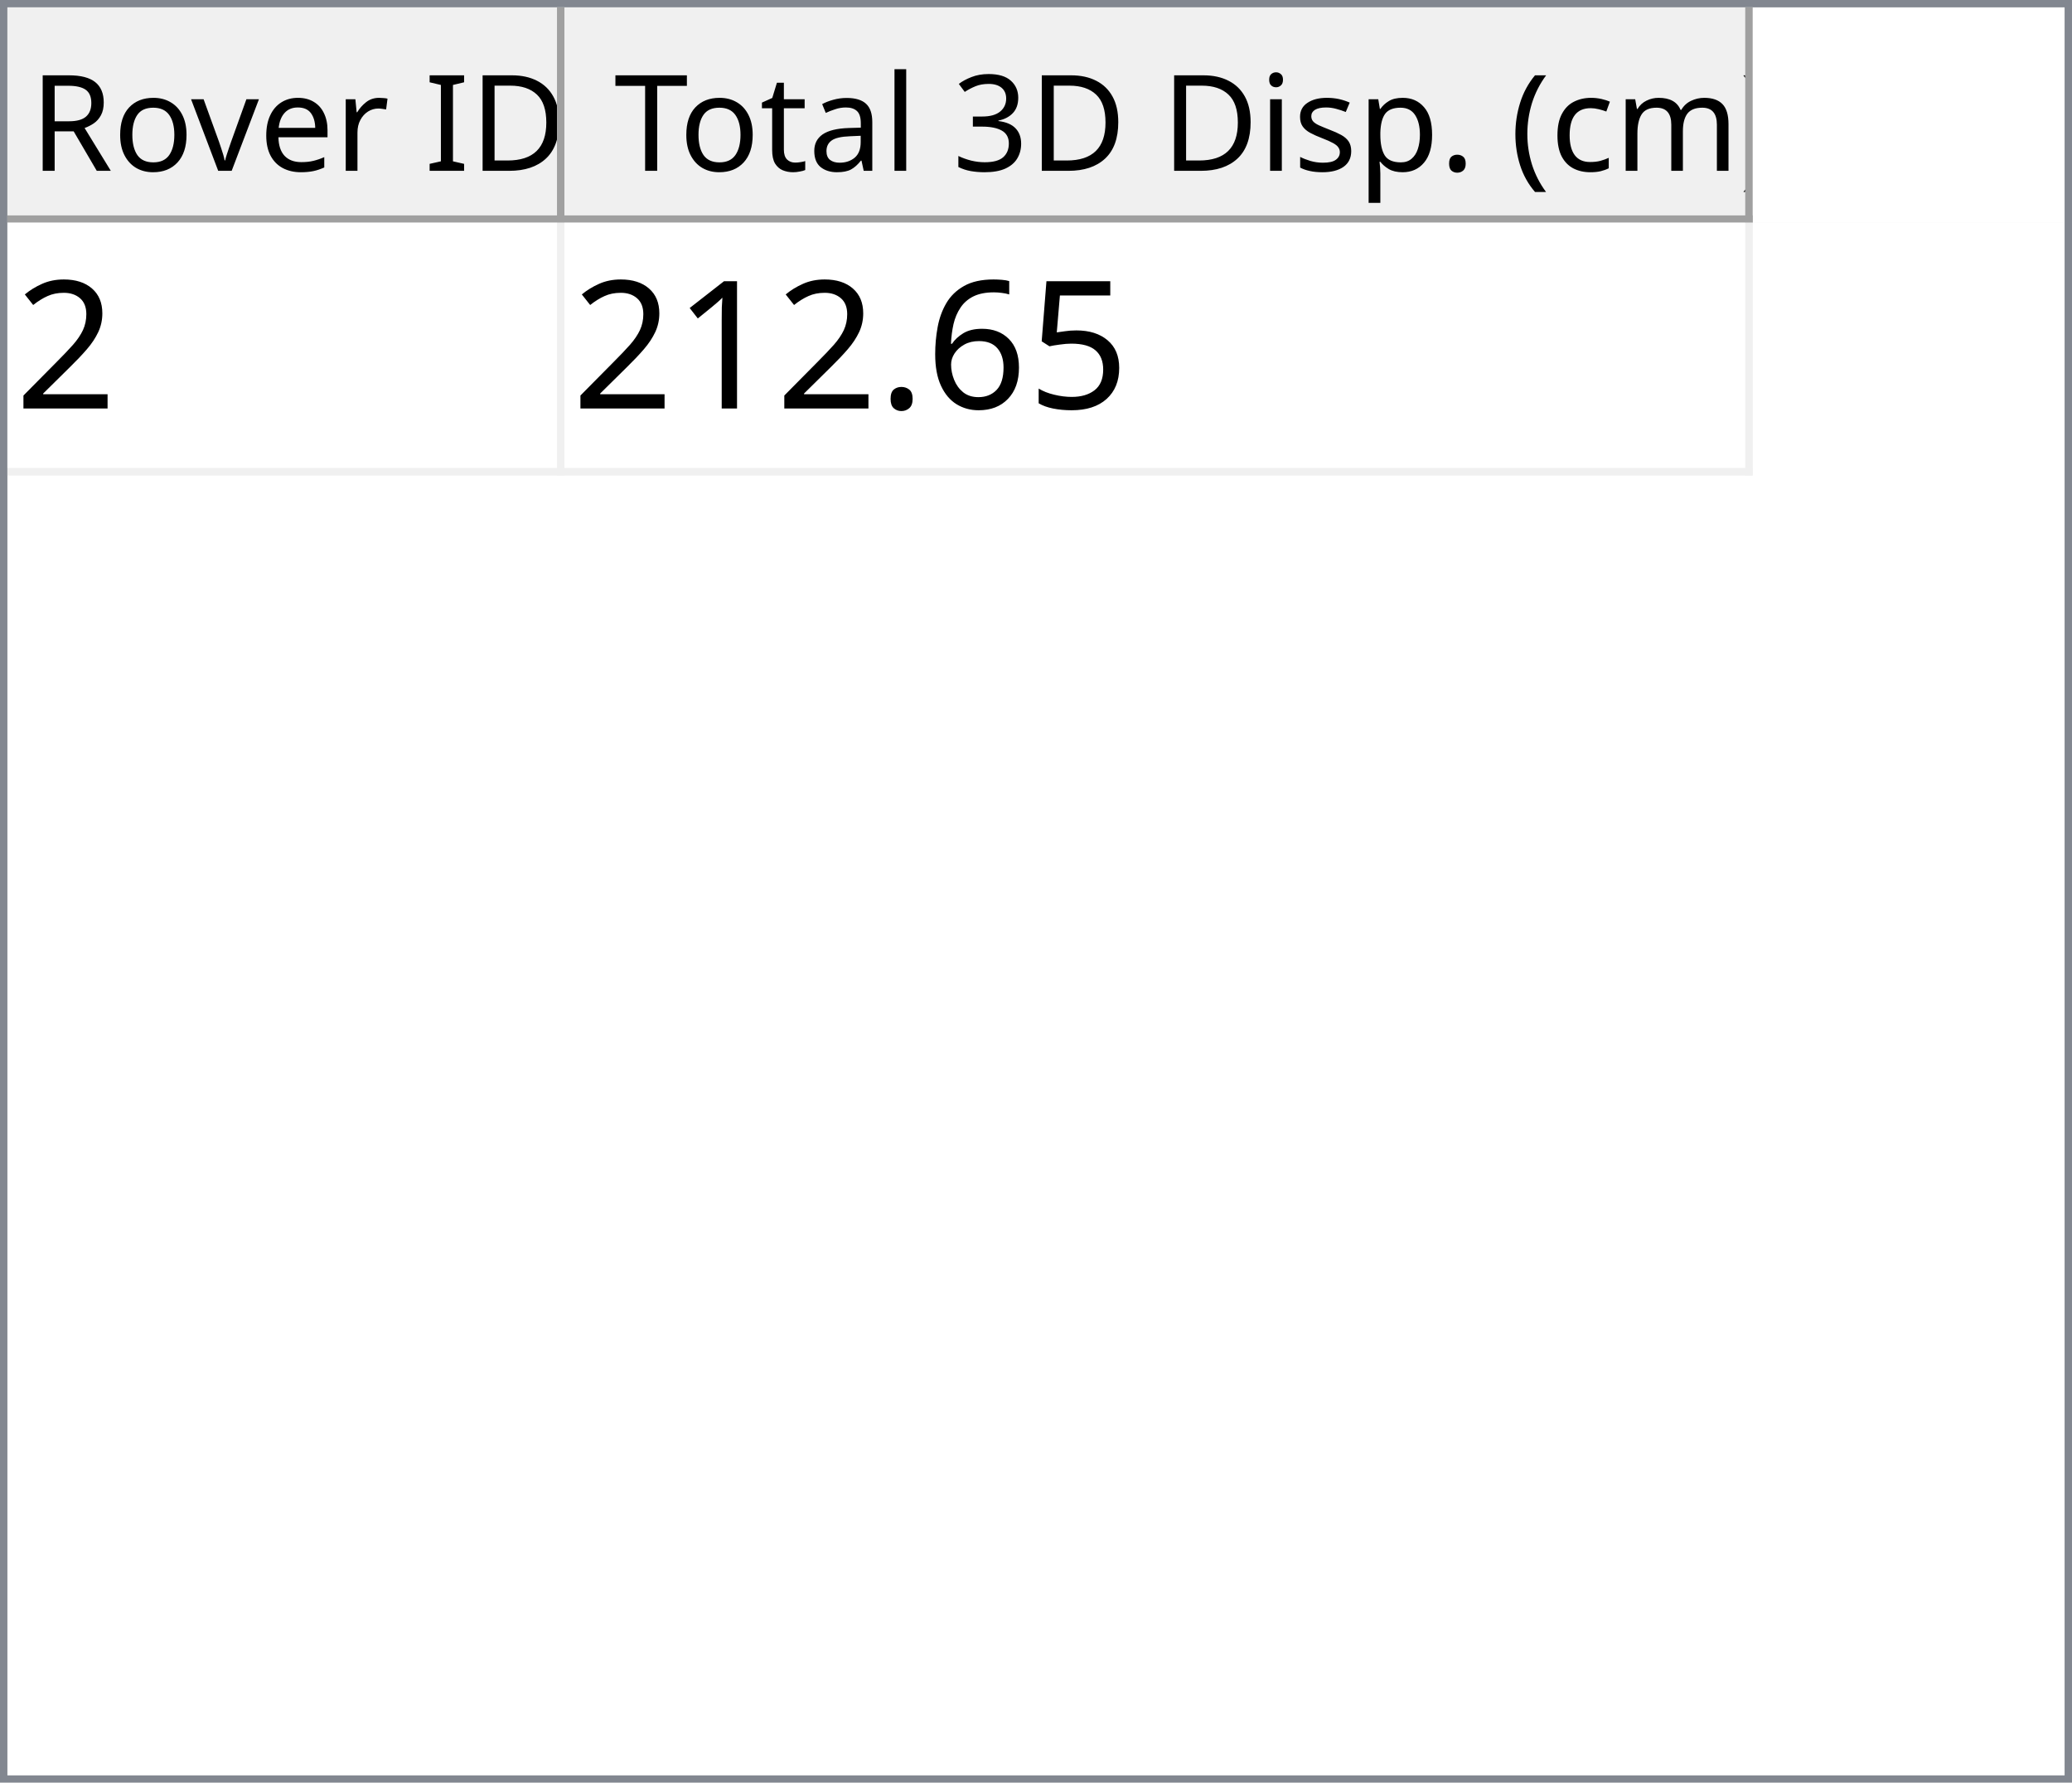
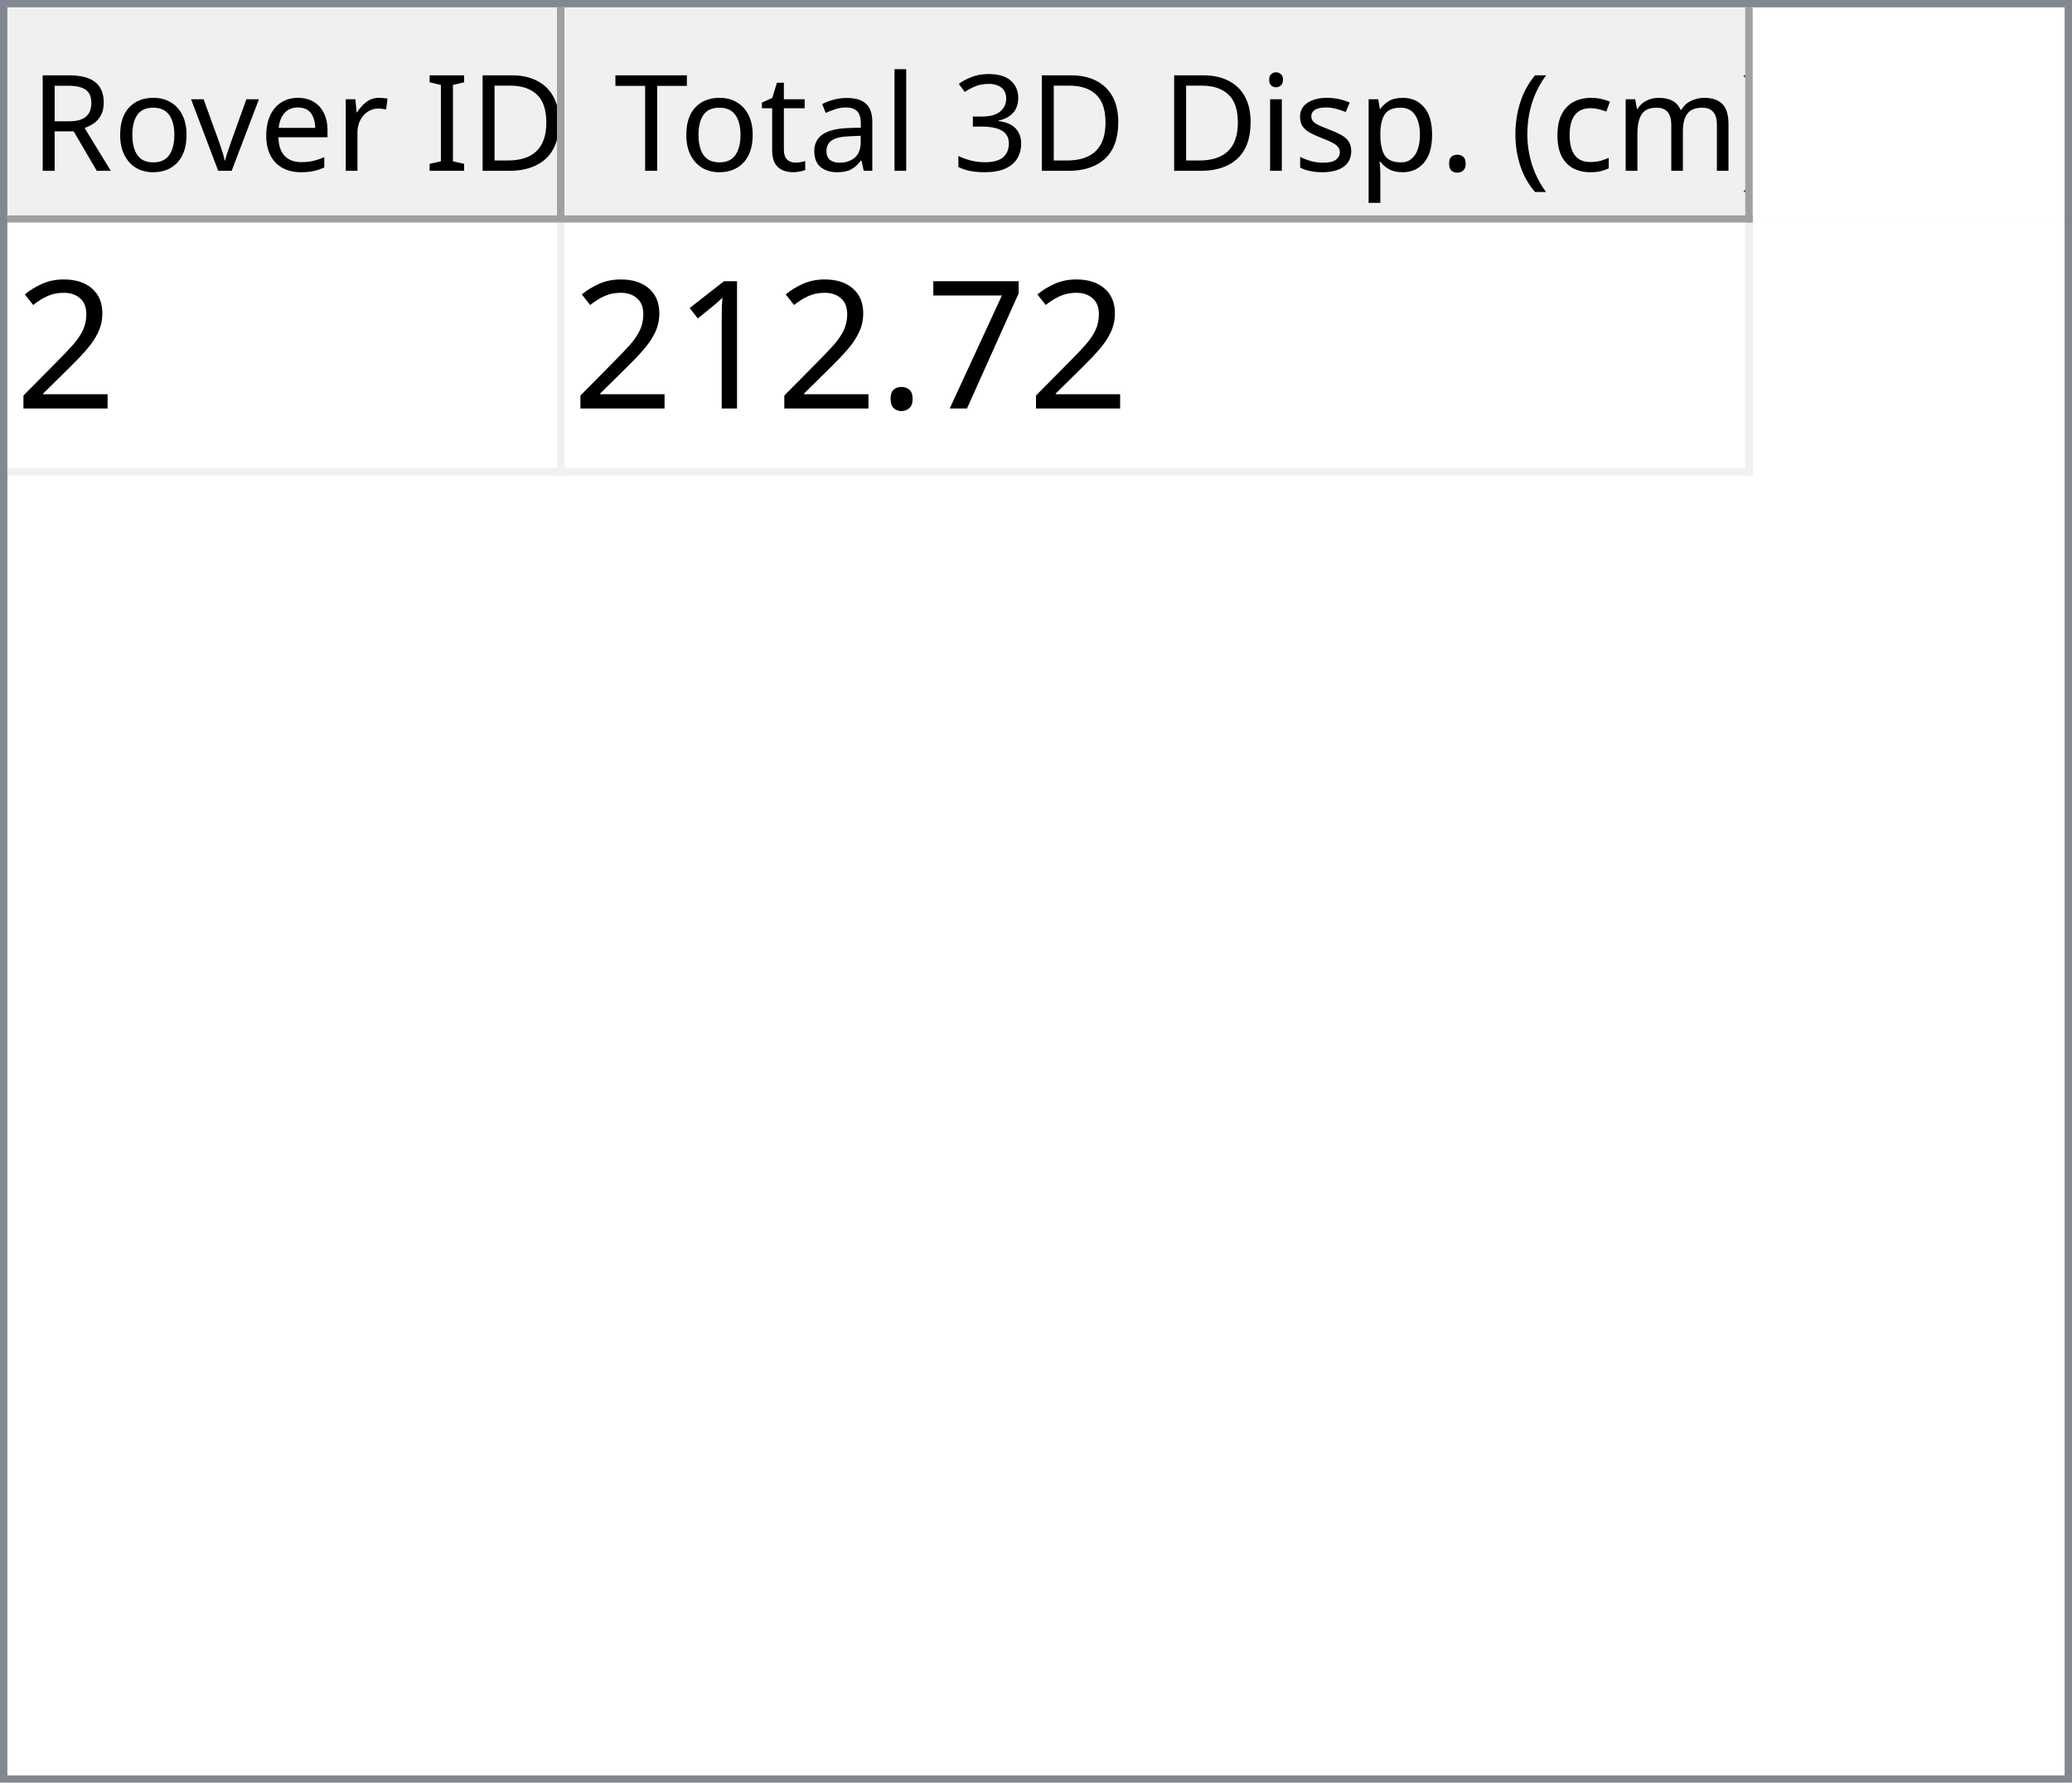
<svg xmlns="http://www.w3.org/2000/svg" style="fill-opacity:1; color-rendering:auto; color-interpolation:auto; text-rendering:auto; stroke:black; stroke-linecap:square; stroke-miterlimit:10; shape-rendering:auto; stroke-opacity:1; fill:black; stroke-dasharray:none; font-weight:normal; stroke-width:1; font-family:'Dialog'; font-style:normal; stroke-linejoin:miter; font-size:12px; stroke-dashoffset:0; image-rendering:auto;" width="279" height="240">
  <defs id="genericDefs" />
  <g>
    <defs id="defs1">
      <clipPath clipPathUnits="userSpaceOnUse" id="clipPath1">
        <path d="M0 0 L279 0 L279 240 L0 240 L0 0 Z" />
      </clipPath>
      <clipPath clipPathUnits="userSpaceOnUse" id="clipPath2">
        <path d="M0 0 L0 240 L279 240 L279 0 Z" />
      </clipPath>
      <clipPath clipPathUnits="userSpaceOnUse" id="clipPath3">
        <path d="M0 0 L0 29 L277 29 L277 0 Z" />
      </clipPath>
      <clipPath clipPathUnits="userSpaceOnUse" id="clipPath4">
        <path d="M0 0 L0 29 L75 29 L75 0 Z" />
      </clipPath>
      <clipPath clipPathUnits="userSpaceOnUse" id="clipPath5">
        <path d="M1 1 L1 28 L74 28 L74 1 Z" />
      </clipPath>
      <clipPath clipPathUnits="userSpaceOnUse" id="clipPath6">
        <path d="M0 0 L0 27 L73 27 L73 0 Z" />
      </clipPath>
      <clipPath clipPathUnits="userSpaceOnUse" id="clipPath7">
        <path d="M-0.5 -0.5 L-0.5 28.5 L74.5 28.5 L74.5 -0.5 Z" />
      </clipPath>
      <clipPath clipPathUnits="userSpaceOnUse" id="clipPath8">
        <path d="M0 0 L0 29 L160 29 L160 0 Z" />
      </clipPath>
      <clipPath clipPathUnits="userSpaceOnUse" id="clipPath9">
        <path d="M1 1 L1 28 L159 28 L159 1 Z" />
      </clipPath>
      <clipPath clipPathUnits="userSpaceOnUse" id="clipPath10">
        <path d="M0 0 L0 27 L158 27 L158 0 Z" />
      </clipPath>
      <clipPath clipPathUnits="userSpaceOnUse" id="clipPath11">
        <path d="M-0.5 -0.5 L-0.5 28.5 L159.5 28.5 L159.5 -0.5 Z" />
      </clipPath>
      <clipPath clipPathUnits="userSpaceOnUse" id="clipPath12">
        <path d="M0 0 L0 209 L277 209 L277 0 Z" />
      </clipPath>
      <clipPath clipPathUnits="userSpaceOnUse" id="clipPath13">
        <path d="M0 0 L0 34 L235 34 L235 0 Z" />
      </clipPath>
      <clipPath clipPathUnits="userSpaceOnUse" id="clipPath14">
        <path d="M-0.5 -0.5 L-0.5 33.5 L234.5 33.5 L234.5 -0.5 Z" />
      </clipPath>
      <clipPath clipPathUnits="userSpaceOnUse" id="clipPath15">
        <path d="M0 0 L0 33 L74 33 L74 0 Z" />
      </clipPath>
      <clipPath clipPathUnits="userSpaceOnUse" id="clipPath16">
        <path d="M0 0 L0 33 L159 33 L159 0 Z" />
      </clipPath>
      <font horiz-adv-x="64.551" id="font1">
        <font-face ascent="107.91" descent="25.098" units-per-em="100" style="font-style:normal; font-family:Segoe UI; font-weight:normal;" />
        <missing-glyph horiz-adv-x="64.551" d="M8.109 0 L8.109 68.266 L56.453 68.266 L56.453 0 L8.109 0 ZM15.328 7.234 L49.219 7.234 L49.219 61.031 L15.328 61.031 L15.328 7.234 Z" />
        <glyph unicode="D" horiz-adv-x="70.117" d="M9.188 0 L9.188 70.016 L28.516 70.016 Q65.531 70.016 65.531 35.891 Q65.531 19.672 55.25 9.836 Q44.969 0 27.734 0 L9.188 0 ZM17.391 62.594 L17.391 7.422 L27.828 7.422 Q41.609 7.422 49.273 14.797 Q56.938 22.172 56.938 35.688 Q56.938 62.594 28.328 62.594 L17.391 62.594 Z" />
        <glyph unicode="I" horiz-adv-x="26.611" d="M17.391 0 L9.188 0 L9.188 70.016 L17.391 70.016 L17.391 0 Z" />
        <glyph unicode=" " horiz-adv-x="27.393" d="" />
        <glyph unicode="r" horiz-adv-x="34.766" d="M34.188 41.891 Q32.078 43.5 28.125 43.5 Q23 43.5 19.555 38.672 Q16.109 33.844 16.109 25.484 L16.109 0 L8.109 0 L8.109 50 L16.109 50 L16.109 39.703 L16.312 39.703 Q18.016 44.969 21.531 47.922 Q25.047 50.875 29.391 50.875 Q32.516 50.875 34.188 50.203 L34.188 41.891 Z" />
        <glyph unicode="e" horiz-adv-x="52.295" d="M48.297 23 L12.984 23 Q13.188 14.656 17.484 10.109 Q21.781 5.562 29.297 5.562 Q37.75 5.562 44.828 11.141 L44.828 3.609 Q38.234 -1.172 27.391 -1.172 Q16.797 -1.172 10.742 5.641 Q4.688 12.453 4.688 24.812 Q4.688 36.469 11.305 43.82 Q17.922 51.172 27.734 51.172 Q37.547 51.172 42.922 44.828 Q48.297 38.484 48.297 27.203 L48.297 23 ZM40.094 29.781 Q40.047 36.719 36.75 40.578 Q33.453 44.438 27.594 44.438 Q21.922 44.438 17.969 40.383 Q14.016 36.328 13.094 29.781 L40.094 29.781 Z" />
        <glyph unicode="v" horiz-adv-x="47.9" d="M47.406 50 L27.484 0 L19.625 0 L0.688 50 L9.469 50 L22.172 13.672 Q23.578 9.672 23.922 6.688 L24.125 6.688 Q24.609 10.453 25.688 13.484 L38.969 50 L47.406 50 Z" />
        <glyph unicode="o" horiz-adv-x="58.594" d="M29 -1.172 Q17.922 -1.172 11.305 5.836 Q4.688 12.844 4.688 24.422 Q4.688 37.016 11.57 44.094 Q18.453 51.172 30.172 51.172 Q41.359 51.172 47.633 44.289 Q53.906 37.406 53.906 25.203 Q53.906 13.234 47.141 6.031 Q40.375 -1.172 29 -1.172 ZM29.594 44.438 Q21.875 44.438 17.383 39.188 Q12.891 33.938 12.891 24.703 Q12.891 15.828 17.43 10.695 Q21.969 5.562 29.594 5.562 Q37.359 5.562 41.531 10.594 Q45.703 15.625 45.703 24.906 Q45.703 34.281 41.531 39.359 Q37.359 44.438 29.594 44.438 Z" />
        <glyph unicode="R" horiz-adv-x="59.814" d="M59.375 0 L49.609 0 L37.891 19.625 Q36.281 22.359 34.766 24.289 Q33.25 26.219 31.664 27.438 Q30.078 28.656 28.25 29.219 Q26.422 29.781 24.125 29.781 L17.391 29.781 L17.391 0 L9.188 0 L9.188 70.016 L30.078 70.016 Q34.672 70.016 38.555 68.867 Q42.438 67.719 45.289 65.375 Q48.141 63.031 49.758 59.547 Q51.375 56.062 51.375 51.375 Q51.375 47.703 50.273 44.656 Q49.172 41.609 47.148 39.211 Q45.125 36.812 42.266 35.133 Q39.406 33.453 35.844 32.516 L35.844 32.328 Q37.594 31.547 38.891 30.547 Q40.188 29.547 41.359 28.18 Q42.531 26.812 43.68 25.078 Q44.828 23.344 46.234 21.047 L59.375 0 ZM17.391 62.594 L17.391 37.203 L28.516 37.203 Q31.594 37.203 34.203 38.133 Q36.812 39.062 38.719 40.797 Q40.625 42.531 41.703 45.047 Q42.781 47.562 42.781 50.688 Q42.781 56.297 39.141 59.445 Q35.5 62.594 28.609 62.594 L17.391 62.594 Z" />
        <glyph unicode=")" horiz-adv-x="30.176" d="M8.297 -15.922 L1.172 -15.922 Q16.406 2.344 16.406 26.812 Q16.406 51.469 1.078 70.016 L8.297 70.016 Q23.531 52.156 23.531 26.703 Q23.531 1.375 8.297 -15.922 Z" />
        <glyph unicode="m" horiz-adv-x="86.133" d="M79.109 0 L71.094 0 L71.094 28.719 Q71.094 37.016 68.531 40.727 Q65.969 44.438 59.906 44.438 Q54.781 44.438 51.195 39.75 Q47.609 35.062 47.609 28.516 L47.609 0 L39.594 0 L39.594 29.688 Q39.594 44.438 28.219 44.438 Q22.953 44.438 19.531 40.016 Q16.109 35.594 16.109 28.516 L16.109 0 L8.109 0 L8.109 50 L16.109 50 L16.109 42.094 L16.312 42.094 Q21.625 51.172 31.844 51.172 Q36.969 51.172 40.773 48.312 Q44.578 45.453 46 40.828 Q51.562 51.172 62.594 51.172 Q79.109 51.172 79.109 30.812 L79.109 0 Z" />
        <glyph unicode="c" horiz-adv-x="46.191" d="M42.188 2.297 Q36.422 -1.172 28.516 -1.172 Q17.828 -1.172 11.258 5.789 Q4.688 12.75 4.688 23.828 Q4.688 36.188 11.766 43.68 Q18.844 51.172 30.672 51.172 Q37.25 51.172 42.281 48.734 L42.281 40.531 Q36.719 44.438 30.375 44.438 Q22.703 44.438 17.797 38.945 Q12.891 33.453 12.891 24.516 Q12.891 15.719 17.508 10.641 Q22.125 5.562 29.891 5.562 Q36.422 5.562 42.188 9.906 L42.188 2.297 Z" />
        <glyph unicode="(" horiz-adv-x="30.176" d="M29.109 -15.922 L21.969 -15.922 Q6.844 1.375 6.844 26.703 Q6.844 52.156 21.969 70.016 L29.203 70.016 Q13.875 51.469 13.875 26.812 Q13.875 2.344 29.109 -15.922 Z" />
        <glyph unicode="." horiz-adv-x="21.68" d="M10.891 -1.078 Q8.641 -1.078 7.055 0.539 Q5.469 2.156 5.469 4.391 Q5.469 6.641 7.055 8.273 Q8.641 9.906 10.891 9.906 Q13.188 9.906 14.797 8.273 Q16.406 6.641 16.406 4.391 Q16.406 2.156 14.797 0.539 Q13.188 -1.078 10.891 -1.078 Z" />
        <glyph unicode="p" horiz-adv-x="58.789" d="M16.312 7.234 L16.109 7.234 L16.109 -23 L8.109 -23 L8.109 50 L16.109 50 L16.109 41.219 L16.312 41.219 Q22.219 51.172 33.594 51.172 Q43.266 51.172 48.688 44.461 Q54.109 37.75 54.109 26.469 Q54.109 13.922 48 6.375 Q41.891 -1.172 31.297 -1.172 Q21.578 -1.172 16.312 7.234 ZM16.109 27.391 L16.109 20.406 Q16.109 14.203 20.141 9.883 Q24.172 5.562 30.375 5.562 Q37.641 5.562 41.773 11.133 Q45.906 16.703 45.906 26.609 Q45.906 34.969 42.047 39.703 Q38.188 44.438 31.594 44.438 Q24.609 44.438 20.359 39.578 Q16.109 34.719 16.109 27.391 Z" />
        <glyph unicode="s" horiz-adv-x="42.432" d="M5.078 1.812 L5.078 10.406 Q11.625 5.562 19.484 5.562 Q30.031 5.562 30.031 12.594 Q30.031 14.594 29.125 15.992 Q28.219 17.391 26.68 18.461 Q25.141 19.531 23.07 20.383 Q21 21.234 18.609 22.172 Q15.281 23.484 12.766 24.828 Q10.25 26.172 8.57 27.859 Q6.891 29.547 6.031 31.695 Q5.172 33.844 5.172 36.719 Q5.172 40.234 6.789 42.945 Q8.406 45.656 11.086 47.484 Q13.766 49.312 17.211 50.242 Q20.656 51.172 24.312 51.172 Q30.812 51.172 35.938 48.922 L35.938 40.828 Q30.422 44.438 23.25 44.438 Q21 44.438 19.195 43.922 Q17.391 43.406 16.094 42.477 Q14.797 41.547 14.086 40.258 Q13.375 38.969 13.375 37.406 Q13.375 35.453 14.086 34.133 Q14.797 32.812 16.164 31.789 Q17.531 30.766 19.484 29.938 Q21.438 29.109 23.922 28.125 Q27.25 26.859 29.883 25.516 Q32.516 24.172 34.375 22.484 Q36.234 20.797 37.234 18.602 Q38.234 16.406 38.234 13.375 Q38.234 9.672 36.602 6.938 Q34.969 4.203 32.234 2.398 Q29.5 0.594 25.93 -0.289 Q22.359 -1.172 18.453 -1.172 Q10.75 -1.172 5.078 1.812 Z" />
        <glyph unicode="i" horiz-adv-x="24.219" d="M12.203 62.703 Q10.062 62.703 8.547 64.164 Q7.031 65.625 7.031 67.875 Q7.031 70.125 8.547 71.609 Q10.062 73.094 12.203 73.094 Q14.406 73.094 15.945 71.609 Q17.484 70.125 17.484 67.875 Q17.484 65.719 15.945 64.211 Q14.406 62.703 12.203 62.703 ZM16.109 0 L8.109 0 L8.109 50 L16.109 50 L16.109 0 Z" />
        <glyph unicode="3" horiz-adv-x="53.906" d="M46.531 19.828 Q46.531 15.094 44.75 11.211 Q42.969 7.328 39.719 4.57 Q36.469 1.812 31.93 0.297 Q27.391 -1.219 21.922 -1.219 Q11.922 -1.219 6 2.594 L6 11.188 Q13.094 5.609 22.219 5.609 Q25.875 5.609 28.828 6.539 Q31.781 7.469 33.906 9.227 Q36.031 10.984 37.18 13.477 Q38.328 15.969 38.328 19.094 Q38.328 32.812 18.797 32.812 L12.984 32.812 L12.984 39.594 L18.5 39.594 Q35.797 39.594 35.797 52.484 Q35.797 64.406 22.609 64.406 Q15.188 64.406 8.688 59.422 L8.688 67.188 Q15.375 71.188 24.609 71.188 Q29 71.188 32.57 69.969 Q36.141 68.75 38.68 66.555 Q41.219 64.359 42.609 61.281 Q44 58.203 44 54.5 Q44 40.672 30.031 36.719 L30.031 36.531 Q33.594 36.141 36.625 34.797 Q39.656 33.453 41.852 31.305 Q44.047 29.156 45.289 26.25 Q46.531 23.344 46.531 19.828 Z" />
        <glyph unicode="l" horiz-adv-x="24.219" d="M16.109 0 L8.109 0 L8.109 74.031 L16.109 74.031 L16.109 0 Z" />
        <glyph unicode="a" horiz-adv-x="50.879" d="M43.891 0 L35.891 0 L35.891 7.812 L35.688 7.812 Q30.469 -1.172 20.312 -1.172 Q12.844 -1.172 8.617 2.781 Q4.391 6.734 4.391 13.281 Q4.391 27.297 20.906 29.594 L35.891 31.688 Q35.891 44.438 25.594 44.438 Q16.547 44.438 9.281 38.281 L9.281 46.484 Q16.656 51.172 26.266 51.172 Q43.891 51.172 43.891 32.516 L43.891 0 ZM35.891 25.297 L23.828 23.641 Q18.266 22.859 15.43 20.875 Q12.594 18.891 12.594 13.875 Q12.594 10.203 15.211 7.883 Q17.828 5.562 22.172 5.562 Q28.125 5.562 32.008 9.742 Q35.891 13.922 35.891 20.312 L35.891 25.297 Z" />
        <glyph unicode="t" horiz-adv-x="33.887" d="M31.297 0.484 Q28.469 -1.078 23.828 -1.078 Q10.688 -1.078 10.688 13.578 L10.688 43.172 L2.094 43.172 L2.094 50 L10.688 50 L10.688 62.203 L18.703 64.797 L18.703 50 L31.297 50 L31.297 43.172 L18.703 43.172 L18.703 14.984 Q18.703 9.969 20.414 7.82 Q22.125 5.672 26.078 5.672 Q29.109 5.672 31.297 7.328 L31.297 0.484 Z" />
        <glyph unicode="T" horiz-adv-x="52.393" d="M50.594 62.594 L30.375 62.594 L30.375 0 L22.172 0 L22.172 62.594 L2 62.594 L2 70.016 L50.594 70.016 L50.594 62.594 Z" />
      </font>
      <font horiz-adv-x="75.0" id="font2">
        <font-face ascent="100.537" descent="21.973" units-per-em="100" style="font-style:normal; font-family:sans-serif; font-weight:normal;" />
        <missing-glyph horiz-adv-x="75.0" d="M12.5 0 L12.5 62.5 L62.5 62.5 L62.5 0 L12.5 0 ZM14.062 1.562 L60.938 1.562 L60.938 60.938 L14.062 60.938 L14.062 1.562 Z" />
        <glyph unicode="2" horiz-adv-x="55.615" d="M50.344 8.453 L50.344 0 L3.031 0 Q2.938 3.172 4.047 6.109 Q5.859 10.938 9.836 15.625 Q13.812 20.312 21.344 26.469 Q33.016 36.031 37.117 41.625 Q41.219 47.219 41.219 52.203 Q41.219 57.422 37.477 61.008 Q33.734 64.594 27.734 64.594 Q21.391 64.594 17.578 60.789 Q13.766 56.984 13.719 50.25 L4.688 51.172 Q5.609 61.281 11.664 66.578 Q17.719 71.875 27.938 71.875 Q38.234 71.875 44.242 66.164 Q50.25 60.453 50.25 52 Q50.25 47.703 48.492 43.555 Q46.734 39.406 42.656 34.812 Q38.578 30.219 29.109 22.219 Q21.188 15.578 18.945 13.211 Q16.703 10.844 15.234 8.453 L50.344 8.453 Z" />
-         <glyph unicode="5" horiz-adv-x="55.615" d="M4.156 18.75 L13.375 19.531 Q14.406 12.797 18.141 9.398 Q21.875 6 27.156 6 Q33.5 6 37.891 10.789 Q42.281 15.578 42.281 23.484 Q42.281 31 38.062 35.352 Q33.844 39.703 27 39.703 Q22.75 39.703 19.336 37.773 Q15.922 35.844 13.969 32.766 L5.719 33.844 L12.641 70.609 L48.25 70.609 L48.25 62.203 L19.672 62.203 L15.828 42.969 Q22.266 47.469 29.344 47.469 Q38.719 47.469 45.164 40.969 Q51.609 34.469 51.609 24.266 Q51.609 14.547 45.953 7.469 Q39.062 -1.219 27.156 -1.219 Q17.391 -1.219 11.211 4.25 Q5.031 9.719 4.156 18.75 Z" />
-         <glyph unicode="6" horiz-adv-x="55.615" d="M49.75 54.047 L41.016 53.375 Q39.844 58.547 37.703 60.891 Q34.125 64.656 28.906 64.656 Q24.703 64.656 21.531 62.312 Q17.391 59.281 14.992 53.469 Q12.594 47.656 12.5 36.922 Q15.672 41.75 20.266 44.094 Q24.859 46.438 29.891 46.438 Q38.672 46.438 44.852 39.969 Q51.031 33.5 51.031 23.25 Q51.031 16.5 48.125 10.719 Q45.219 4.938 40.141 1.859 Q35.062 -1.219 28.609 -1.219 Q17.625 -1.219 10.695 6.859 Q3.766 14.938 3.766 33.5 Q3.766 54.25 11.422 63.672 Q18.109 71.875 29.438 71.875 Q37.891 71.875 43.289 67.141 Q48.688 62.406 49.75 54.047 ZM13.875 23.188 Q13.875 18.656 15.797 14.508 Q17.719 10.359 21.188 8.18 Q24.656 6 28.469 6 Q34.031 6 38.039 10.492 Q42.047 14.984 42.047 22.703 Q42.047 30.125 38.086 34.398 Q34.125 38.672 28.125 38.672 Q22.172 38.672 18.023 34.398 Q13.875 30.125 13.875 23.188 Z" />
+         <glyph unicode="7" horiz-adv-x="55.615" d="M4.734 62.203 L4.734 70.656 L51.078 70.656 L51.078 63.812 Q44.234 56.547 37.523 44.484 Q30.812 32.422 27.156 19.672 Q24.516 10.688 23.781 0 L14.75 0 Q14.891 8.453 18.062 20.414 Q21.234 32.375 27.172 43.484 Q33.109 54.594 39.797 62.203 L4.734 62.203 Z" />
        <glyph unicode="." horiz-adv-x="27.783" d="M9.078 0 L9.078 10.016 L19.094 10.016 L19.094 0 L9.078 0 Z" />
        <glyph unicode="1" horiz-adv-x="55.615" d="M37.25 0 L28.469 0 L28.469 56 Q25.297 52.984 20.141 49.953 Q14.984 46.922 10.891 45.406 L10.891 53.906 Q18.266 57.375 23.781 62.305 Q29.297 67.234 31.594 71.875 L37.25 71.875 L37.25 0 Z" />
      </font>
    </defs>
    <g style="fill:white; stroke:white;">
      <rect x="0" y="0" width="279" style="clip-path:url(#clipPath1); stroke:none;" height="240" />
    </g>
    <g style="fill:white; text-rendering:optimizeSpeed; color-rendering:optimizeSpeed; image-rendering:optimizeSpeed; shape-rendering:crispEdges; stroke:white; color-interpolation:sRGB;">
      <rect x="0" width="279" height="240" y="0" style="stroke:none;" />
      <path style="stroke:none;" d="M0 240 L279 240 L279 0 L0 0 Z" />
    </g>
    <g style="fill:rgb(240,240,240); font-size:18px; font-family:'Segoe UI'; stroke:rgb(240,240,240);">
      <rect x="0" y="0" width="279" style="clip-path:url(#clipPath2); stroke:none;" height="240" />
    </g>
    <g style="fill:rgb(130,135,144); font-size:18px; font-family:'Segoe UI'; stroke:rgb(130,135,144);">
      <path d="M0 0 L279 0 L279 240 L0 240 L0 0 ZM1 1 L278 1 L278 239 L1 239 L1 1 Z" style="fill-rule:evenodd; clip-path:url(#clipPath2); stroke:none;" />
    </g>
    <g style="fill:white; font-size:18px; font-family:'Segoe UI'; stroke:white;" transform="translate(1,1)">
      <rect x="0" y="0" width="277" style="clip-path:url(#clipPath3); stroke:none;" height="29" />
    </g>
    <g style="fill:rgb(240,240,240); font-size:18px; font-family:'Segoe UI'; stroke:rgb(240,240,240);" transform="translate(1,1)">
      <rect x="0" y="0" width="75" style="clip-path:url(#clipPath4); stroke:none;" height="29" />
    </g>
    <g style="font-family:'Segoe UI'; font-size:18px;" transform="translate(2,2)">
      <text x="2" xml:space="preserve" y="21" style="clip-path:url(#clipPath6); stroke:none;">Rover ID</text>
    </g>
    <g transform="translate(1.5,1.5)" style="fill:rgb(160,160,160); font-size:18px; font-family:'Segoe UI'; stroke:rgb(160,160,160); stroke-linejoin:bevel;">
      <line x1="74" x2="74" y1="0" style="fill:none; clip-path:url(#clipPath7);" y2="28" />
    </g>
    <g transform="matrix(1,0,0,1,1,1) translate(0.5,0.5)" style="fill:rgb(160,160,160); font-size:18px; font-family:'Segoe UI'; stroke:rgb(160,160,160); stroke-linejoin:bevel;">
      <line x1="0" x2="74" y1="28" style="fill:none; clip-path:url(#clipPath7);" y2="28" />
    </g>
    <g style="fill:rgb(240,240,240); font-size:18px; font-family:'Segoe UI'; stroke:rgb(240,240,240);" transform="translate(76,1)">
      <rect x="0" y="0" width="160" style="clip-path:url(#clipPath8); stroke:none;" height="29" />
    </g>
    <g style="font-family:'Segoe UI'; font-size:18px;" transform="translate(77,2)">
      <text x="1" xml:space="preserve" y="21" style="clip-path:url(#clipPath10); stroke:none;"> Total 3D Disp. (cm)</text>
    </g>
    <g transform="translate(76.5,1.5)" style="fill:rgb(160,160,160); font-size:18px; font-family:'Segoe UI'; stroke:rgb(160,160,160); stroke-linejoin:bevel;">
      <line x1="159" x2="159" y1="0" style="fill:none; clip-path:url(#clipPath11);" y2="28" />
    </g>
    <g transform="matrix(1,0,0,1,76,1) translate(0.5,0.5)" style="fill:rgb(160,160,160); font-size:18px; font-family:'Segoe UI'; stroke:rgb(160,160,160); stroke-linejoin:bevel;">
      <line x1="0" x2="159" y1="28" style="fill:none; clip-path:url(#clipPath11);" y2="28" />
    </g>
    <g style="fill:white; font-size:18px; font-family:'Segoe UI'; stroke:white;" transform="translate(1,30)">
      <rect x="0" y="0" width="277" style="clip-path:url(#clipPath12); stroke:none;" height="209" />
    </g>
    <g style="fill:rgb(240,240,240); font-size:24px; font-family:sans-serif; stroke:rgb(240,240,240);" transform="translate(1,30)">
      <rect x="0" y="0" width="235" style="clip-path:url(#clipPath13); stroke:none;" height="34" />
      <line transform="translate(0.5,0.5)" x1="0" x2="234" y1="33" style="clip-path:url(#clipPath14); fill:none; stroke-linejoin:bevel;" y2="33" />
    </g>
    <g transform="matrix(1,0,0,1,1,30) translate(0.5,0.5)" style="fill:rgb(240,240,240); font-size:24px; font-family:sans-serif; stroke:rgb(240,240,240); stroke-linejoin:bevel;">
      <line x1="74" x2="74" y1="0" style="fill:none; clip-path:url(#clipPath14);" y2="33" />
    </g>
    <g transform="matrix(1,0,0,1,1,30) translate(0.5,0.5)" style="fill:rgb(240,240,240); font-size:24px; font-family:sans-serif; stroke:rgb(240,240,240); stroke-linejoin:bevel;">
      <line x1="234" x2="234" y1="0" style="fill:none; clip-path:url(#clipPath14);" y2="33" />
    </g>
    <g style="fill:white; font-size:24px; font-family:sans-serif; stroke:white;" transform="matrix(1,0,0,1,1,30)">
      <rect x="0" y="0" width="74" style="clip-path:url(#clipPath15); stroke:none;" height="33" />
      <text x="1" y="25" style="fill:black; clip-path:url(#clipPath15); stroke:none;" xml:space="preserve">2</text>
    </g>
    <g style="fill:white; font-size:24px; font-family:sans-serif; stroke:white;" transform="matrix(1,0,0,1,1,30) translate(75,0)">
      <rect x="0" y="0" width="159" style="clip-path:url(#clipPath16); stroke:none;" height="33" />
-       <text x="1" y="25" style="fill:black; clip-path:url(#clipPath16); stroke:none;" xml:space="preserve">212.65</text>
+       <text x="1" y="25" style="fill:black; clip-path:url(#clipPath16); stroke:none;" xml:space="preserve">212.72</text>
    </g>
  </g>
</svg>
